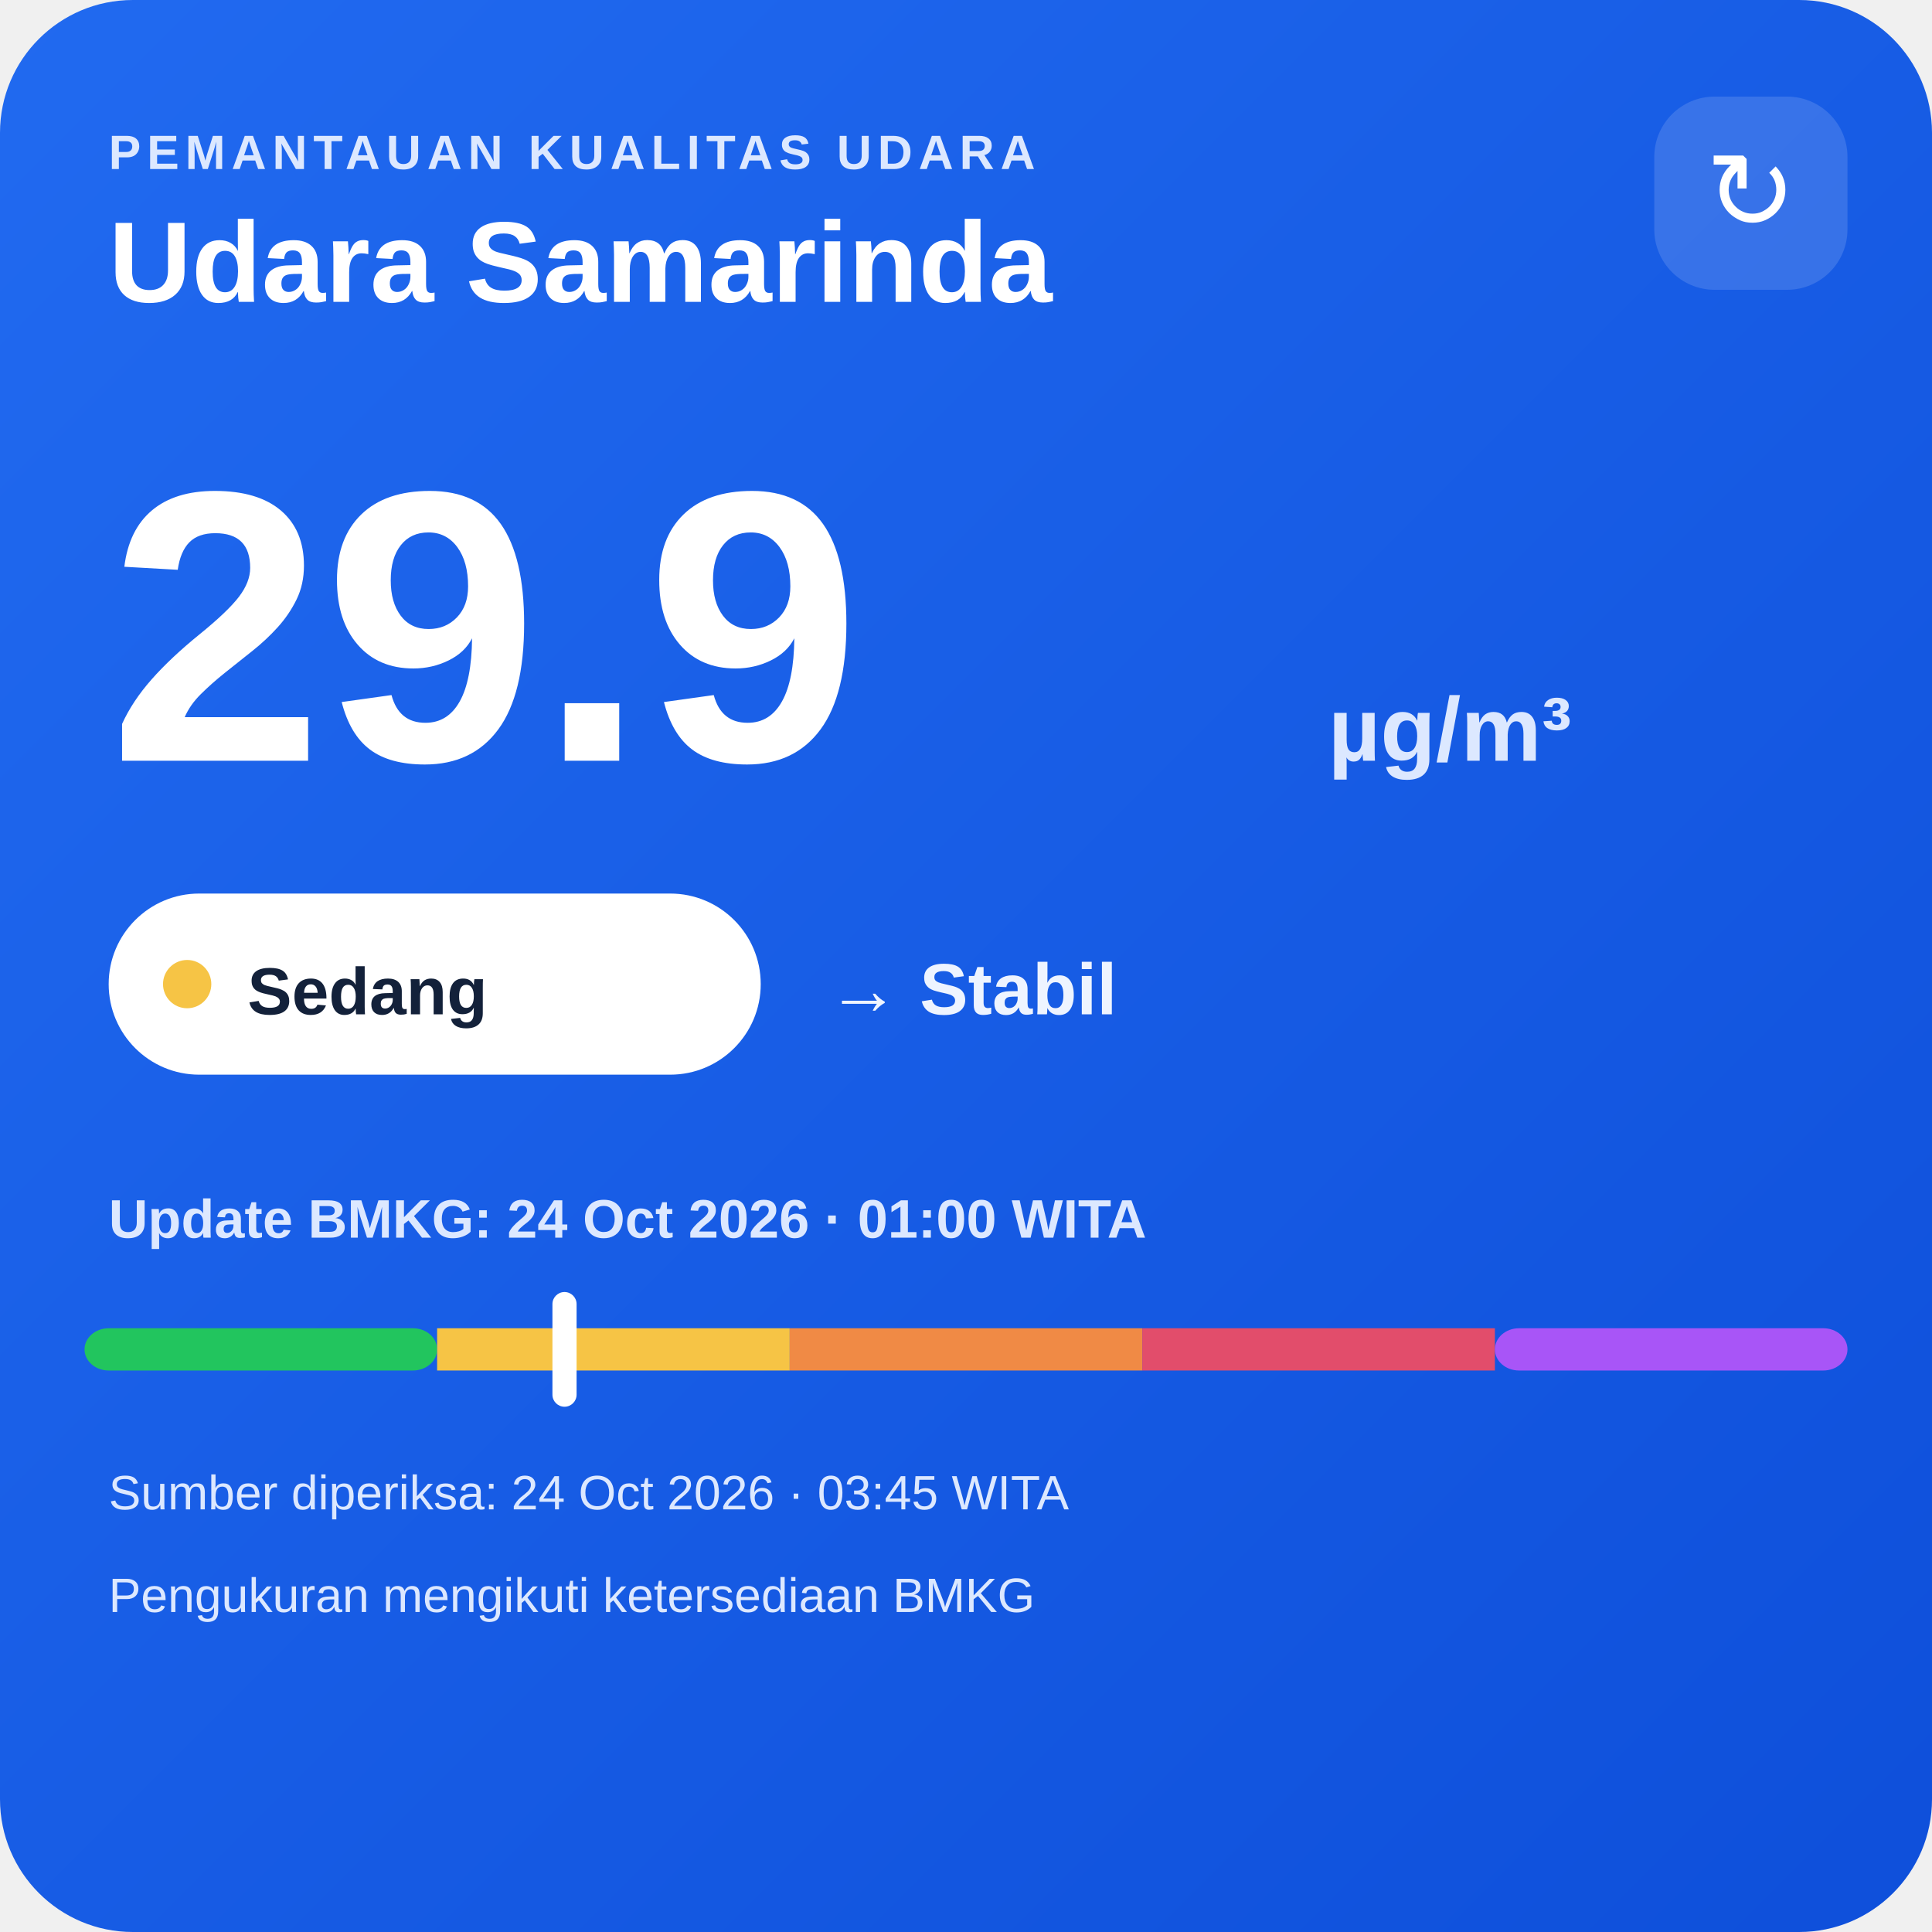
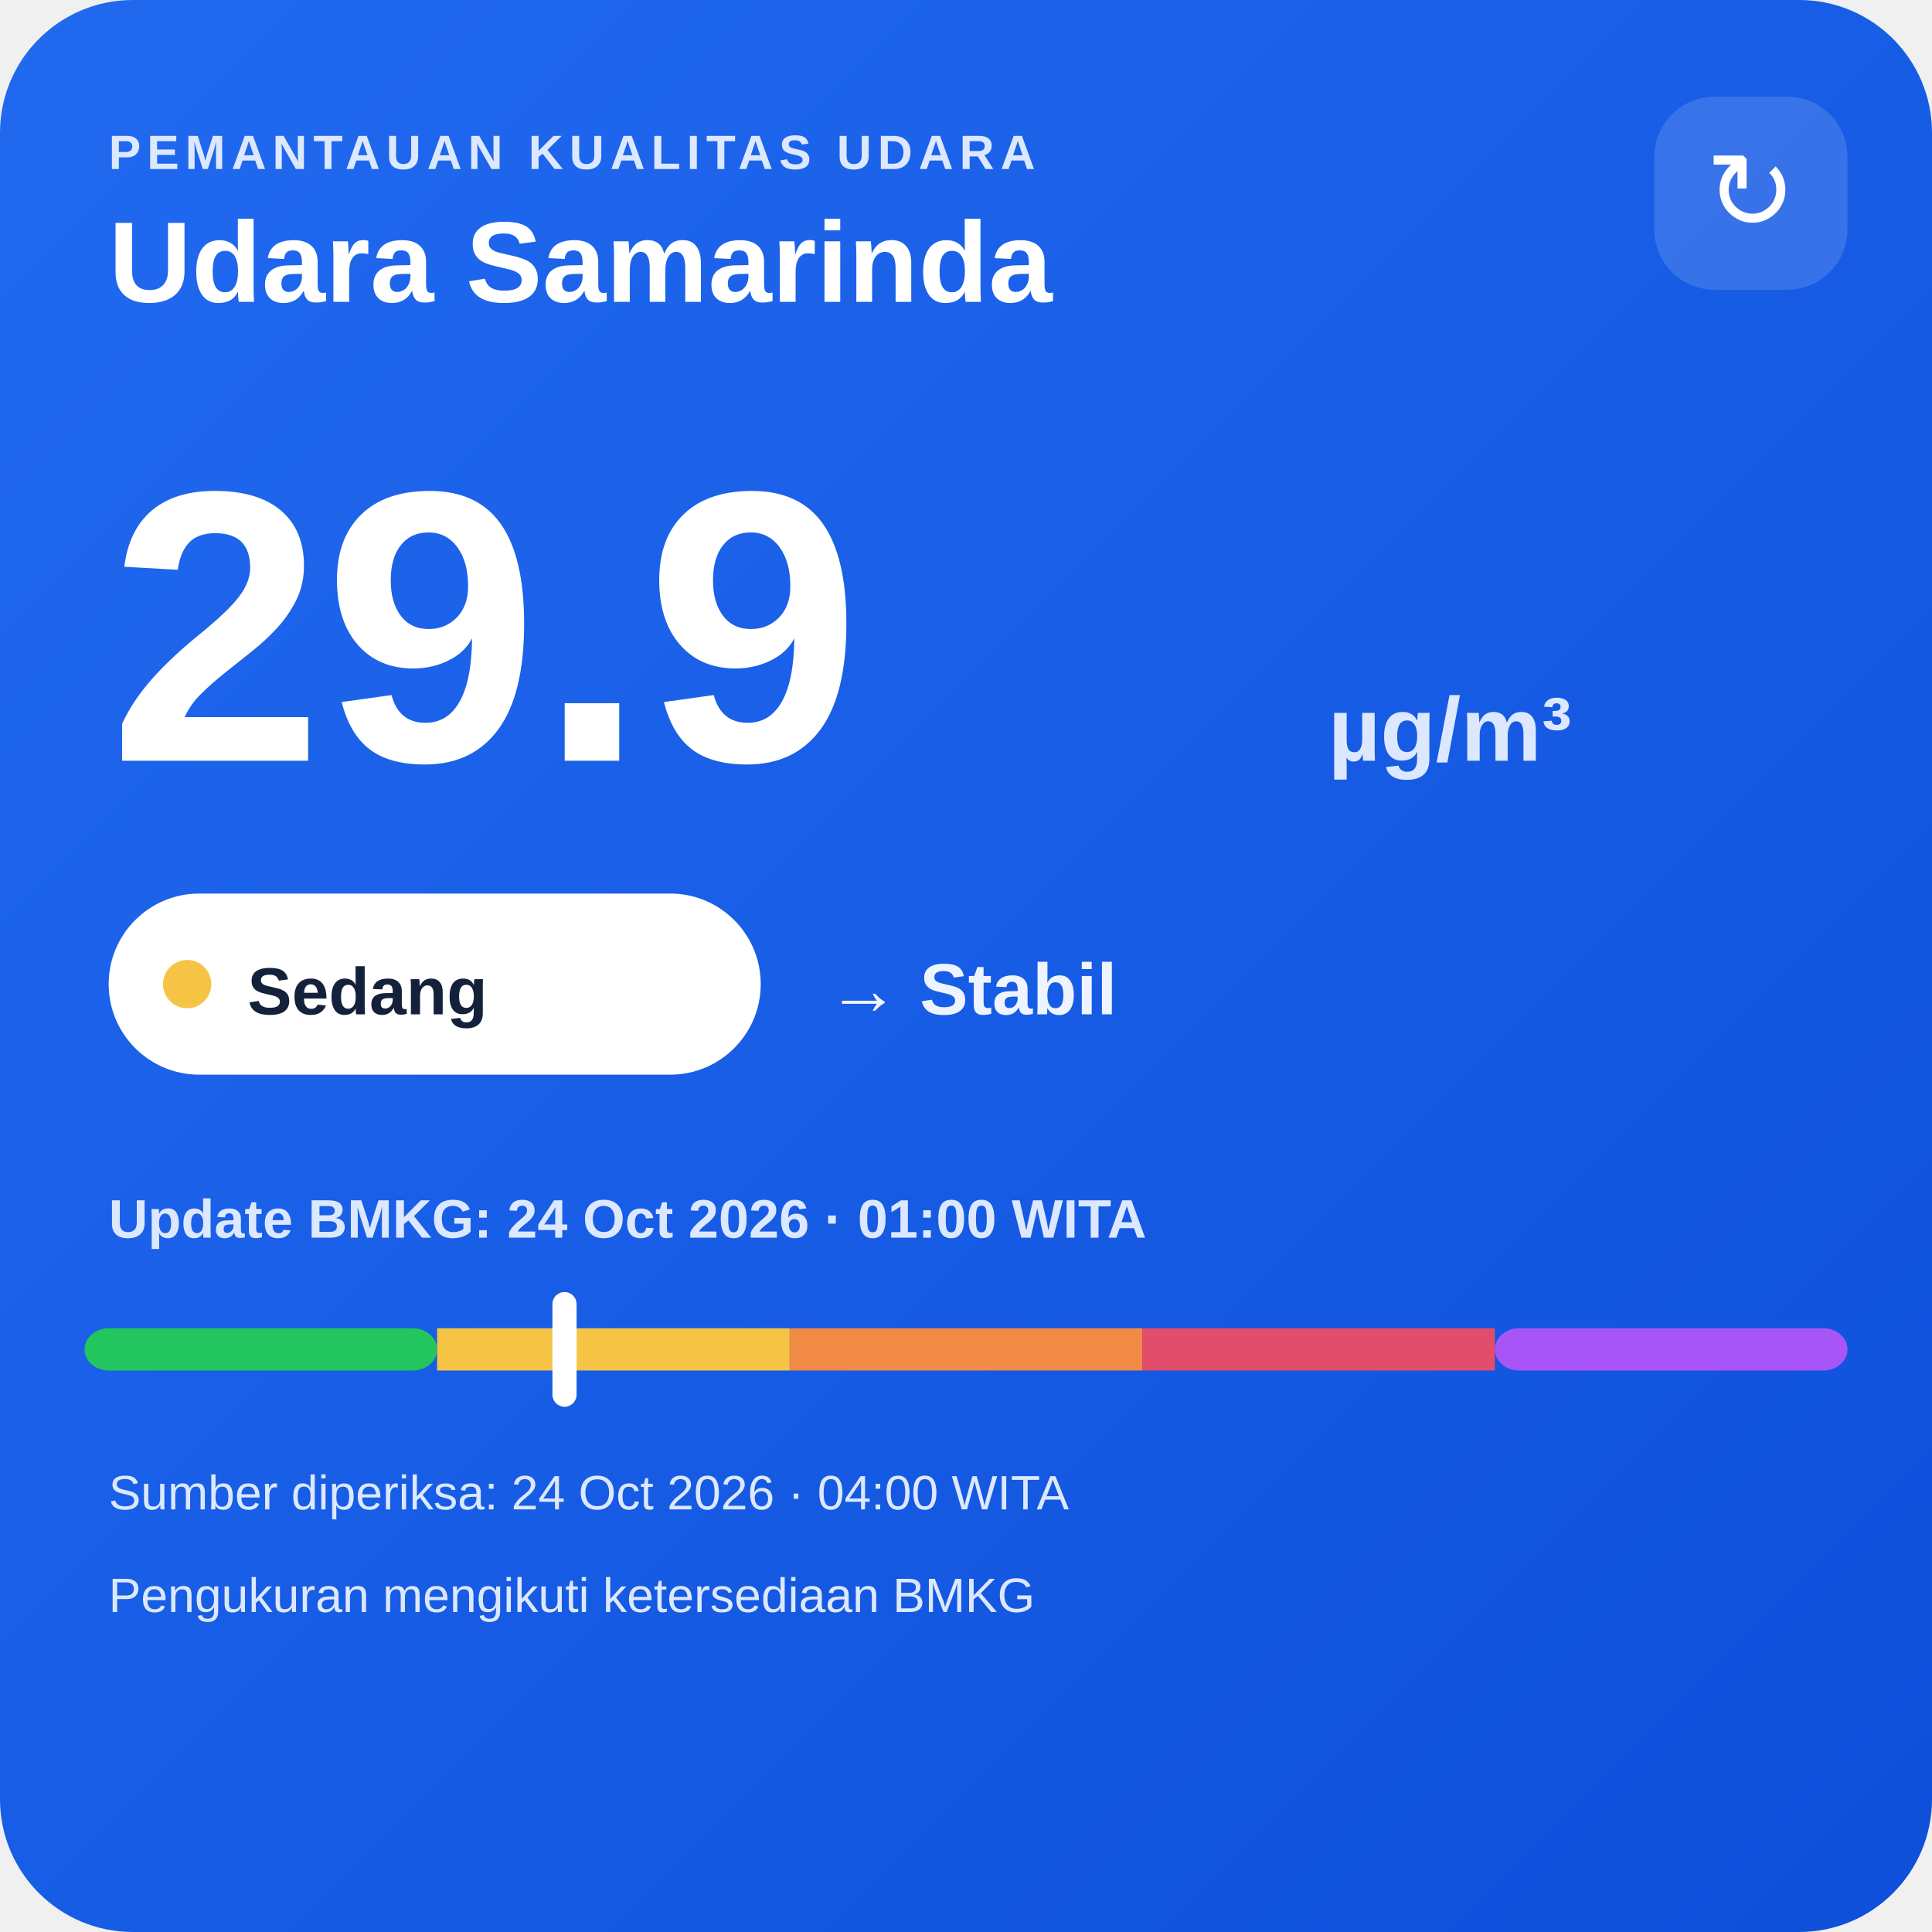
<svg xmlns="http://www.w3.org/2000/svg" width="320" height="320" viewBox="0 0 320 320">
  <defs>
    <linearGradient id="bg" x1="0" y1="0" x2="1" y2="1">
      <stop offset="0" stop-color="#216af0" />
      <stop offset="1" stop-color="#0e4fda" />
    </linearGradient>
  </defs>
  <rect width="320" height="320" rx="22" fill="url(#bg)" />
  <text x="18" y="28" fill="#dce8ff" font-family="Arial,sans-serif" font-size="8" font-weight="700" letter-spacing="1">PEMANTAUAN KUALITAS UDARA</text>
  <text x="18" y="50" fill="#ffffff" font-family="Arial,sans-serif" font-size="19" font-weight="700">Udara Samarinda</text>
  <rect x="274" y="16" width="32" height="32" rx="10" fill="#ffffff" fill-opacity=".14" />
  <text x="290" y="38" text-anchor="middle" fill="#ffffff" font-family="Arial,sans-serif" font-size="18">↻</text>
  <text x="18" y="126" fill="#ffffff" font-family="Arial,sans-serif" font-size="64" font-weight="800">29.9</text>
  <text x="220" y="126" fill="#dce8ff" font-family="Arial,sans-serif" font-size="15" font-weight="700">µg/m³</text>
  <rect x="18" y="148" width="108" height="30" rx="15" fill="#ffffff" />
  <circle cx="31" cy="163" r="4" fill="#f6c445" />
  <text x="41" y="168" fill="#13213a" font-family="Arial,sans-serif" font-size="11" font-weight="700">Sedang</text>
  <text x="137" y="168" fill="#eef4ff" font-family="Arial,sans-serif" font-size="12" font-weight="700">→ Stabil</text>
  <text x="18" y="205" fill="#dce8ff" font-family="Arial,sans-serif" font-size="9" font-weight="700">Update BMKG: 24 Oct 2026 · 01:00 WITA</text>
  <rect x="14" y="220" width="58.4" height="7" rx="4" fill="#22c55e" />
  <rect x="72.4" y="220" width="58.4" height="7" fill="#f6c445" />
  <rect x="130.8" y="220" width="58.4" height="7" fill="#f08a45" />
  <rect x="189.2" y="220" width="58.4" height="7" fill="#e24d6b" />
  <rect x="247.6" y="220" width="58.4" height="7" rx="4" fill="#a855f7" />
  <rect x="91.5" y="214" width="4" height="19" rx="2" fill="#ffffff" />
-   <text x="18" y="250" fill="#dce8ff" font-family="Arial,sans-serif" font-size="8">Sumber diperiksa: 24 Oct 2026 · 03:45 WITA</text>
+   <text x="18" y="250" fill="#dce8ff" font-family="Arial,sans-serif" font-size="8">Sumber diperiksa: 24 Oct 2026 · 04:00 WITA</text>
  <text x="18" y="267" fill="#dce8ff" font-family="Arial,sans-serif" font-size="8">Pengukuran mengikuti ketersediaan BMKG</text>
</svg>
